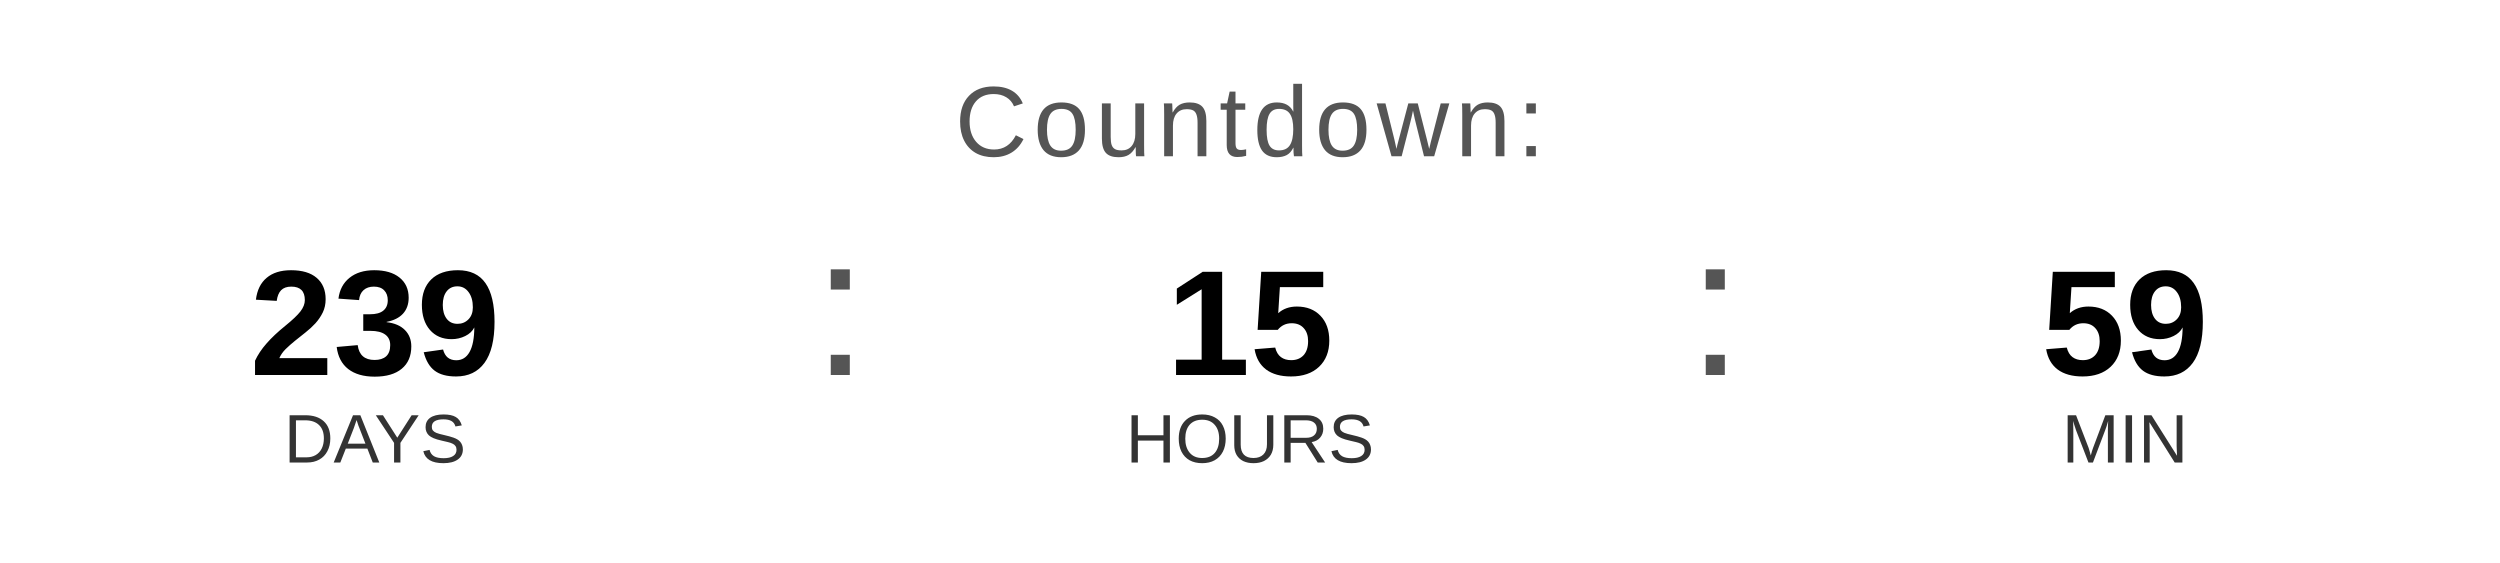
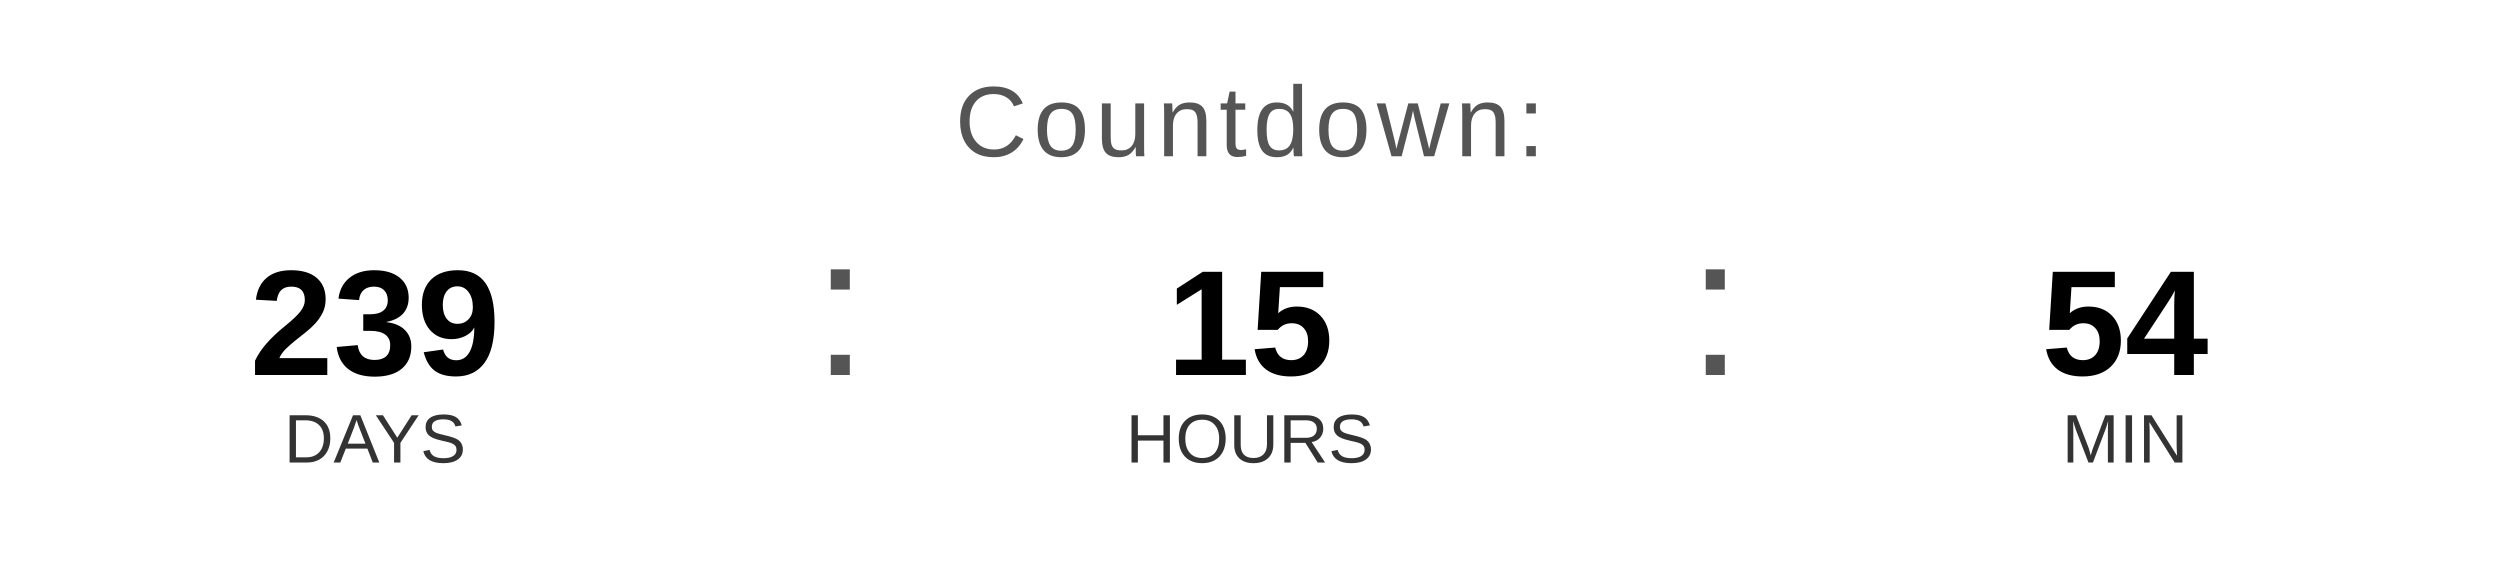
<svg xmlns="http://www.w3.org/2000/svg" width="400" height="90" viewBox="0 0 400 90">
  <text x="200" y="25" font-family="Arial, Helvetica, sans-serif" font-size="16" fill="#555555" text-anchor="middle" letter-spacing="1">
    Countdown:
  </text>
  <text x="60" y="60" font-family="Arial, Helvetica, sans-serif" font-size="24" font-weight="bold" fill="#000000" text-anchor="middle">239</text>
  <text x="60" y="74" font-family="Arial, Helvetica, sans-serif" font-size="11" fill="#333333" text-anchor="middle">DAYS</text>
  <text x="130" y="60" font-family="Arial, sans-serif" font-size="32" fill="#555555">:</text>
  <text x="200" y="60" font-family="Arial, Helvetica, sans-serif" font-size="24" font-weight="bold" fill="#000000" text-anchor="middle">15</text>
  <text x="200" y="74" font-family="Arial, Helvetica, sans-serif" font-size="11" fill="#333333" text-anchor="middle">HOURS</text>
  <text x="270" y="60" font-family="Arial, sans-serif" font-size="32" fill="#555555">:</text>
-   <text x="340" y="60" font-family="Arial, Helvetica, sans-serif" font-size="24" font-weight="bold" fill="#000000" text-anchor="middle">59</text>
+   <text x="340" y="60" font-family="Arial, Helvetica, sans-serif" font-size="24" font-weight="bold" fill="#000000" text-anchor="middle">54</text>
  <text x="340" y="74" font-family="Arial, Helvetica, sans-serif" font-size="11" fill="#333333" text-anchor="middle">MIN</text>
</svg>
